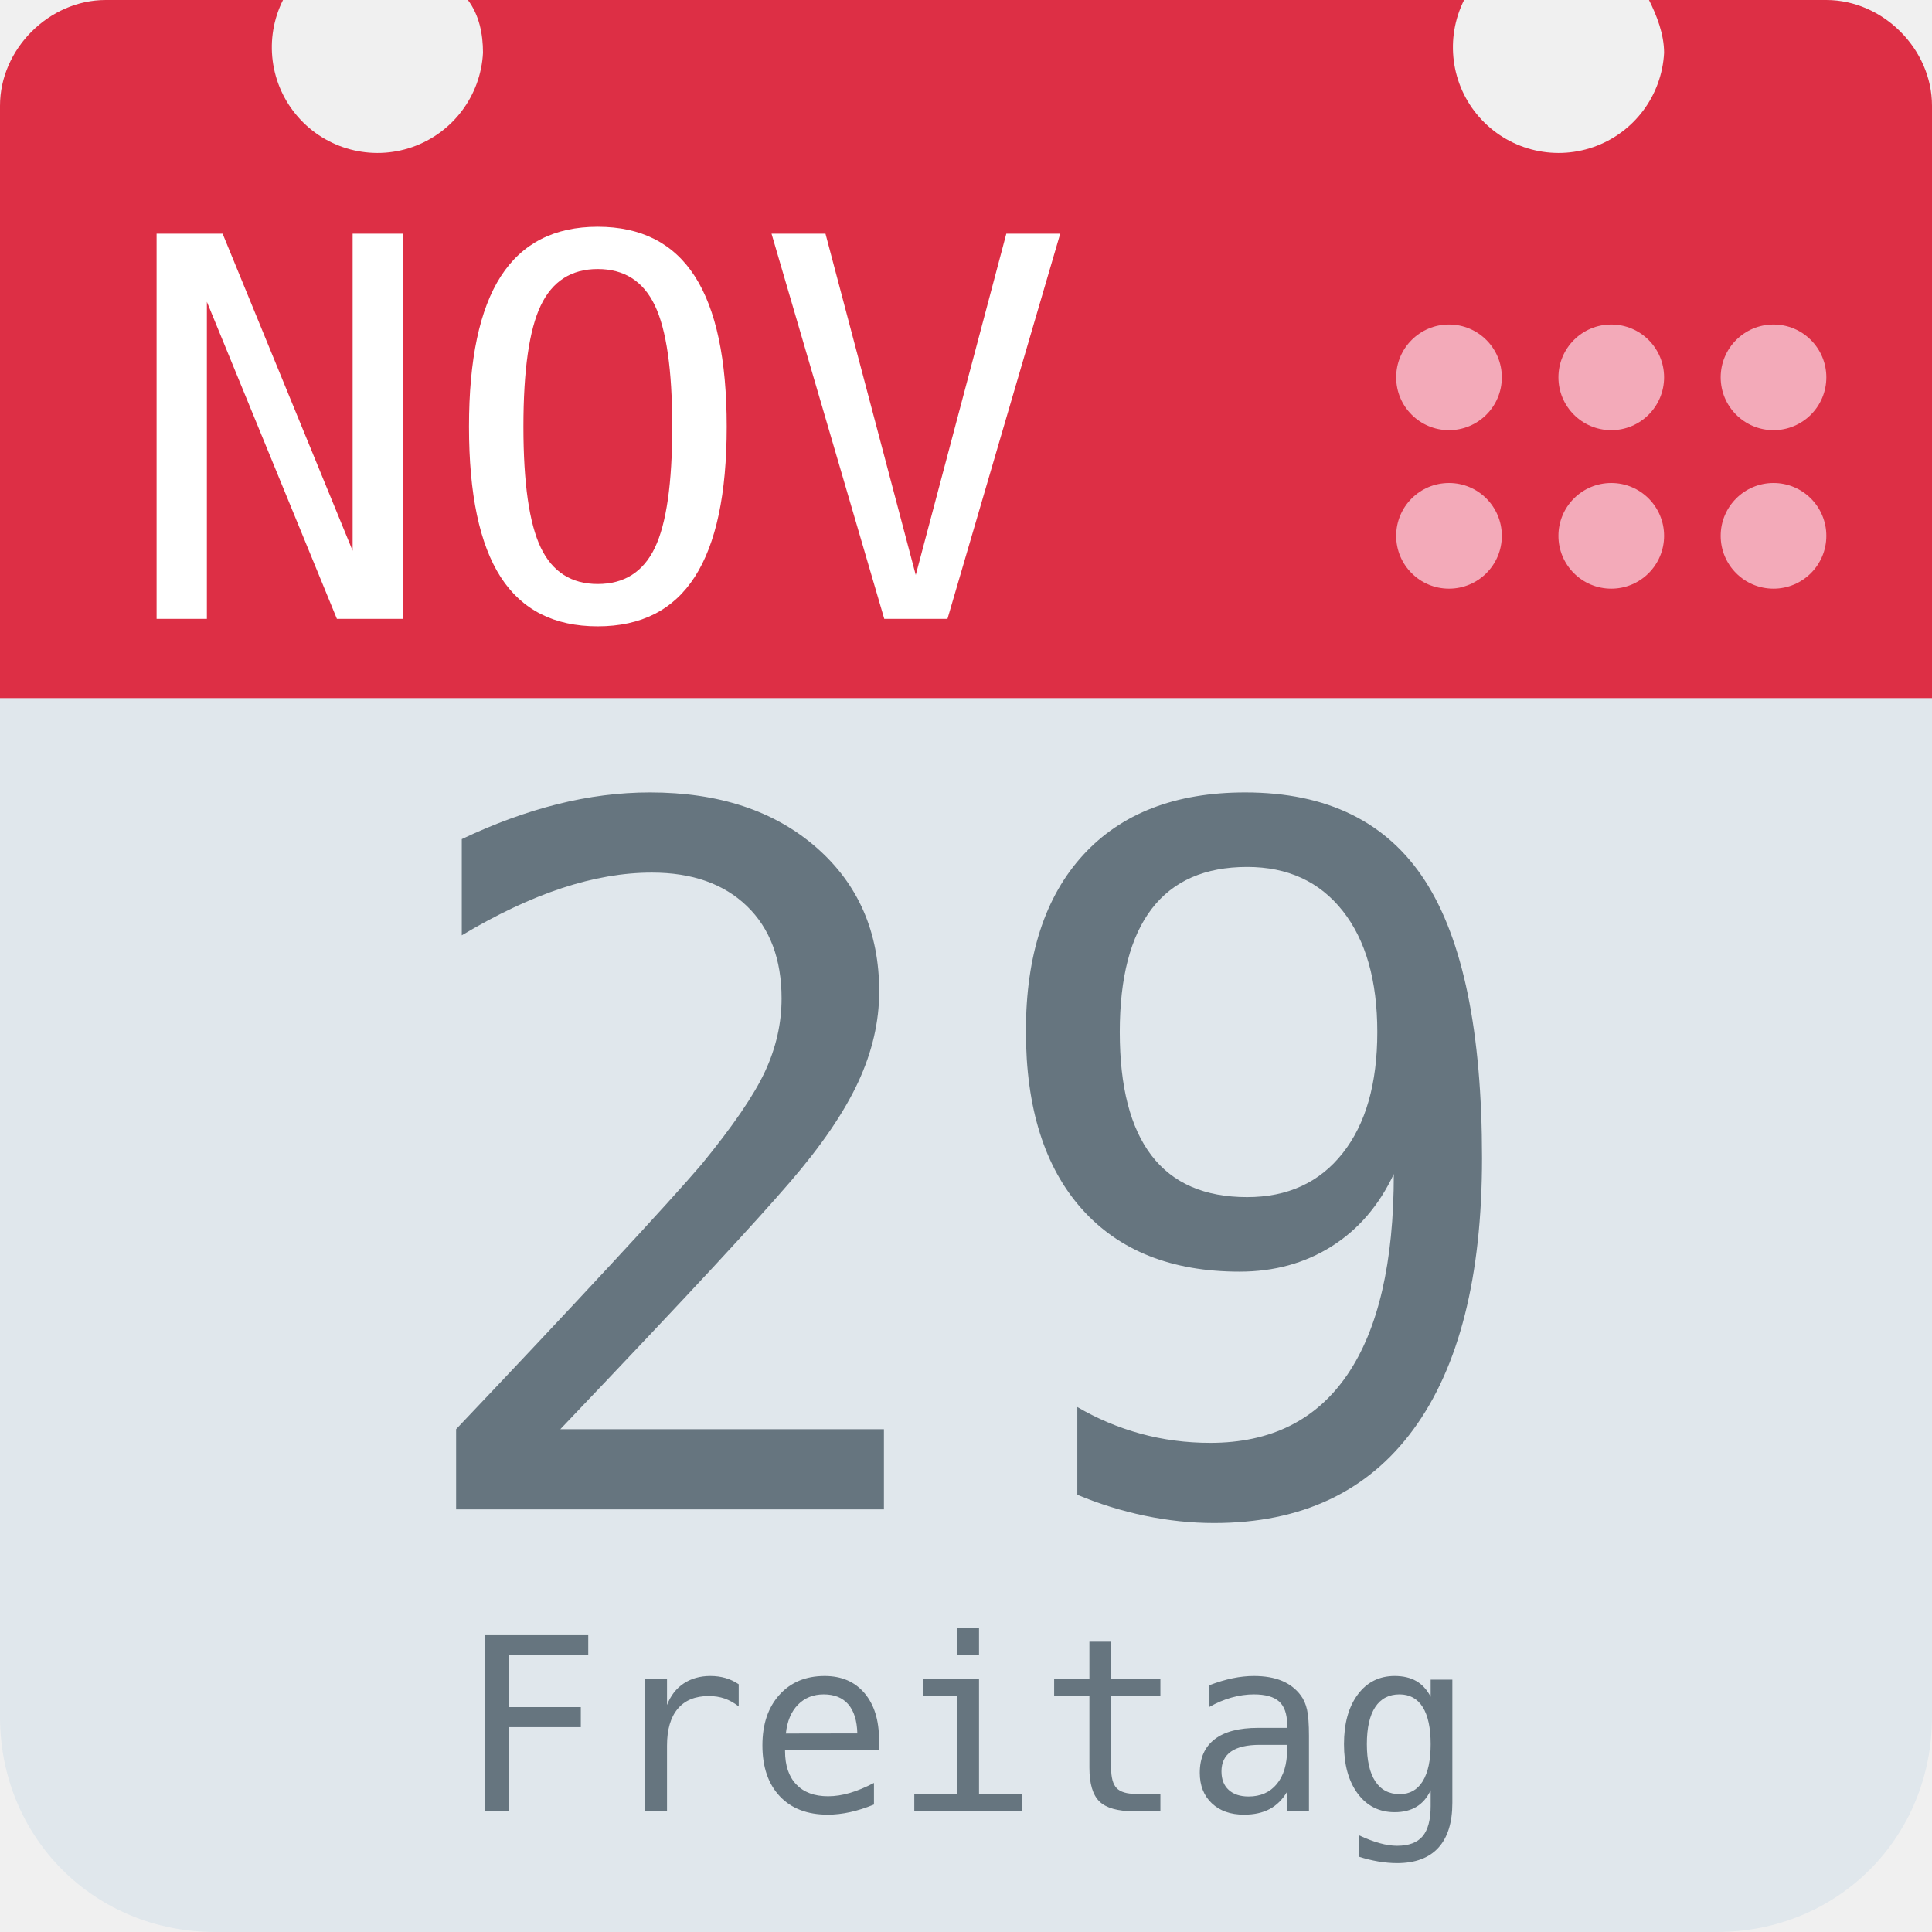
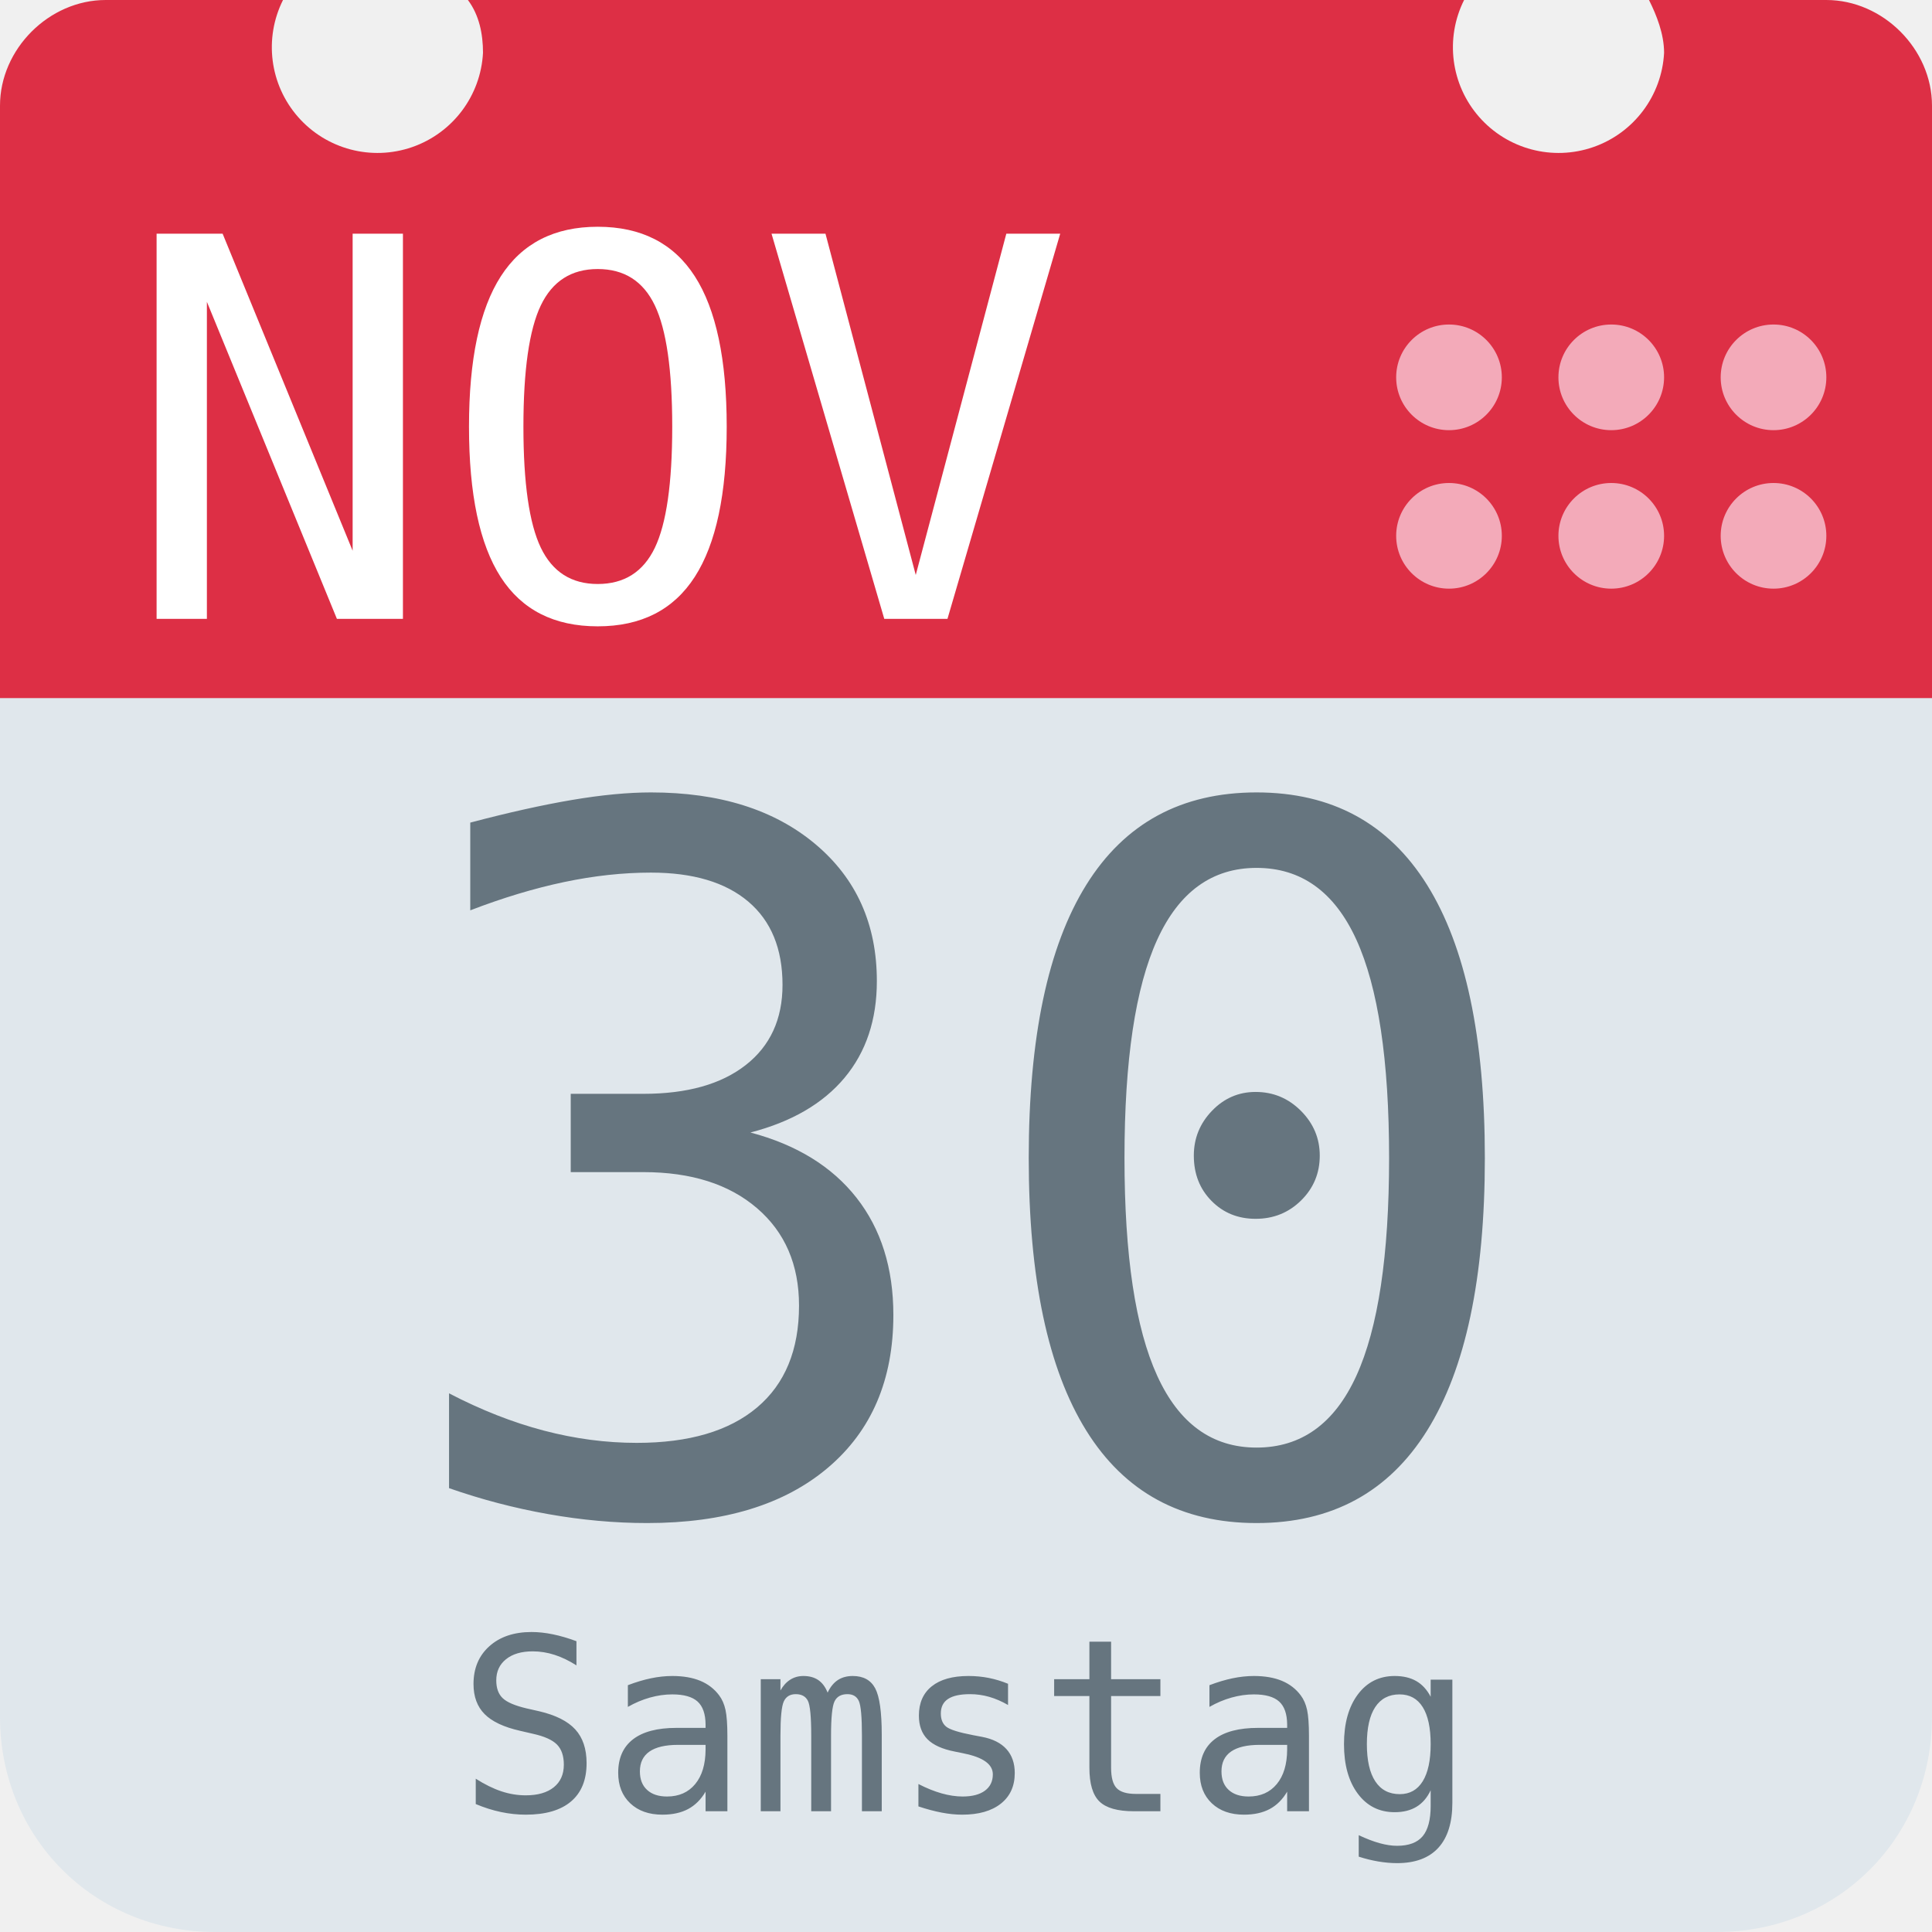
<svg xmlns="http://www.w3.org/2000/svg" aria-label="Calendar" role="img" viewBox="0 0 512 512">
  <path d="M512 455c0 32-25 57-57 57H57c-32 0-57-25-57-57V128c0-31 25-57 57-57h398c32 0 57 26 57 57z" fill="#e0e7ec" />
  <path d="M484 0h-47c2 4 4 9 4 14a28 28 0 1 1-53-14H124c3 4 4 9 4 14A28 28 0 1 1 75 0H28C13 0 0 13 0 28v157h512V28c0-15-13-28-28-28z" fill="#dd2f45" />
  <g fill="#f3aab9">
    <circle cx="470" cy="142" r="14" />
    <circle cx="470" cy="100" r="14" />
    <circle cx="427" cy="142" r="14" />
    <circle cx="427" cy="100" r="14" />
    <circle cx="384" cy="142" r="14" />
    <circle cx="384" cy="100" r="14" />
  </g>
  <text id="month" x="32" y="164" fill="#fff" font-family="monospace" font-size="140px" style="text-anchor: left">NOV</text>
-   <text id="day" x="256" y="400" fill="#66757f" font-family="monospace" font-size="256px" style="text-anchor: middle">29</text>
-   <text id="weekday" x="256" y="480" fill="#66757f" font-family="monospace" font-size="64px" style="text-anchor: middle">Freitag</text>
+   <text id="day" x="256" y="400" fill="#66757f" font-family="monospace" font-size="256px" style="text-anchor: middle">30</text>
+   <text id="weekday" x="256" y="480" fill="#66757f" font-family="monospace" font-size="64px" style="text-anchor: middle">Samstag</text>
</svg>
